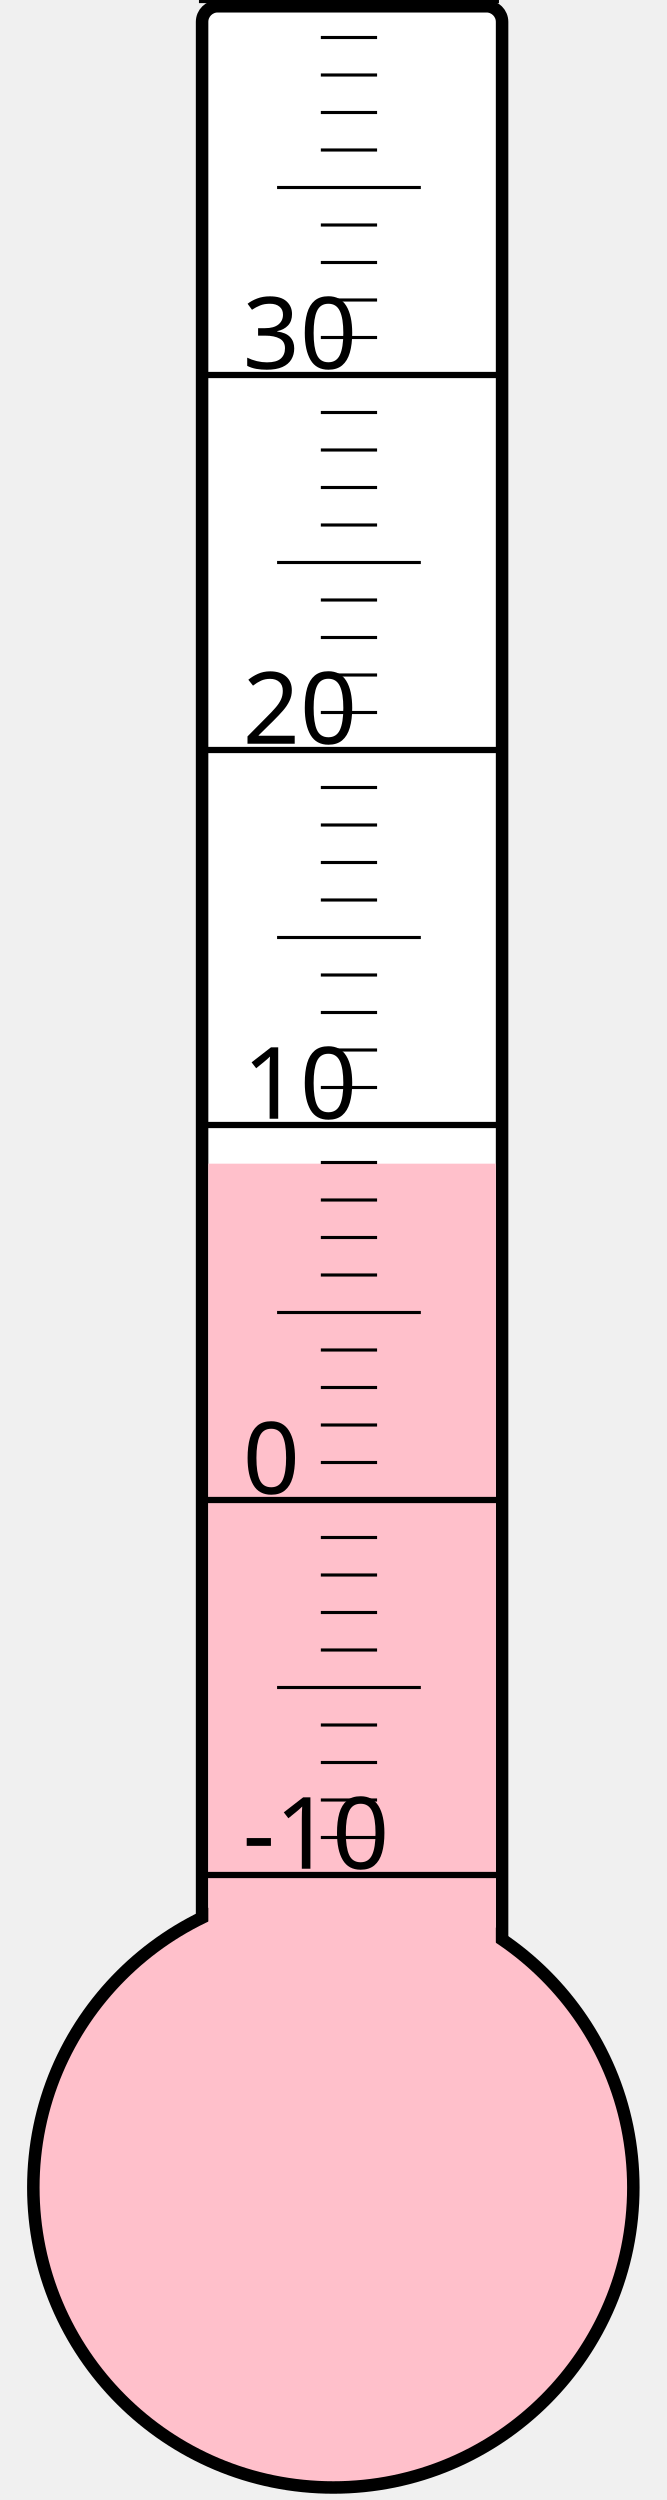
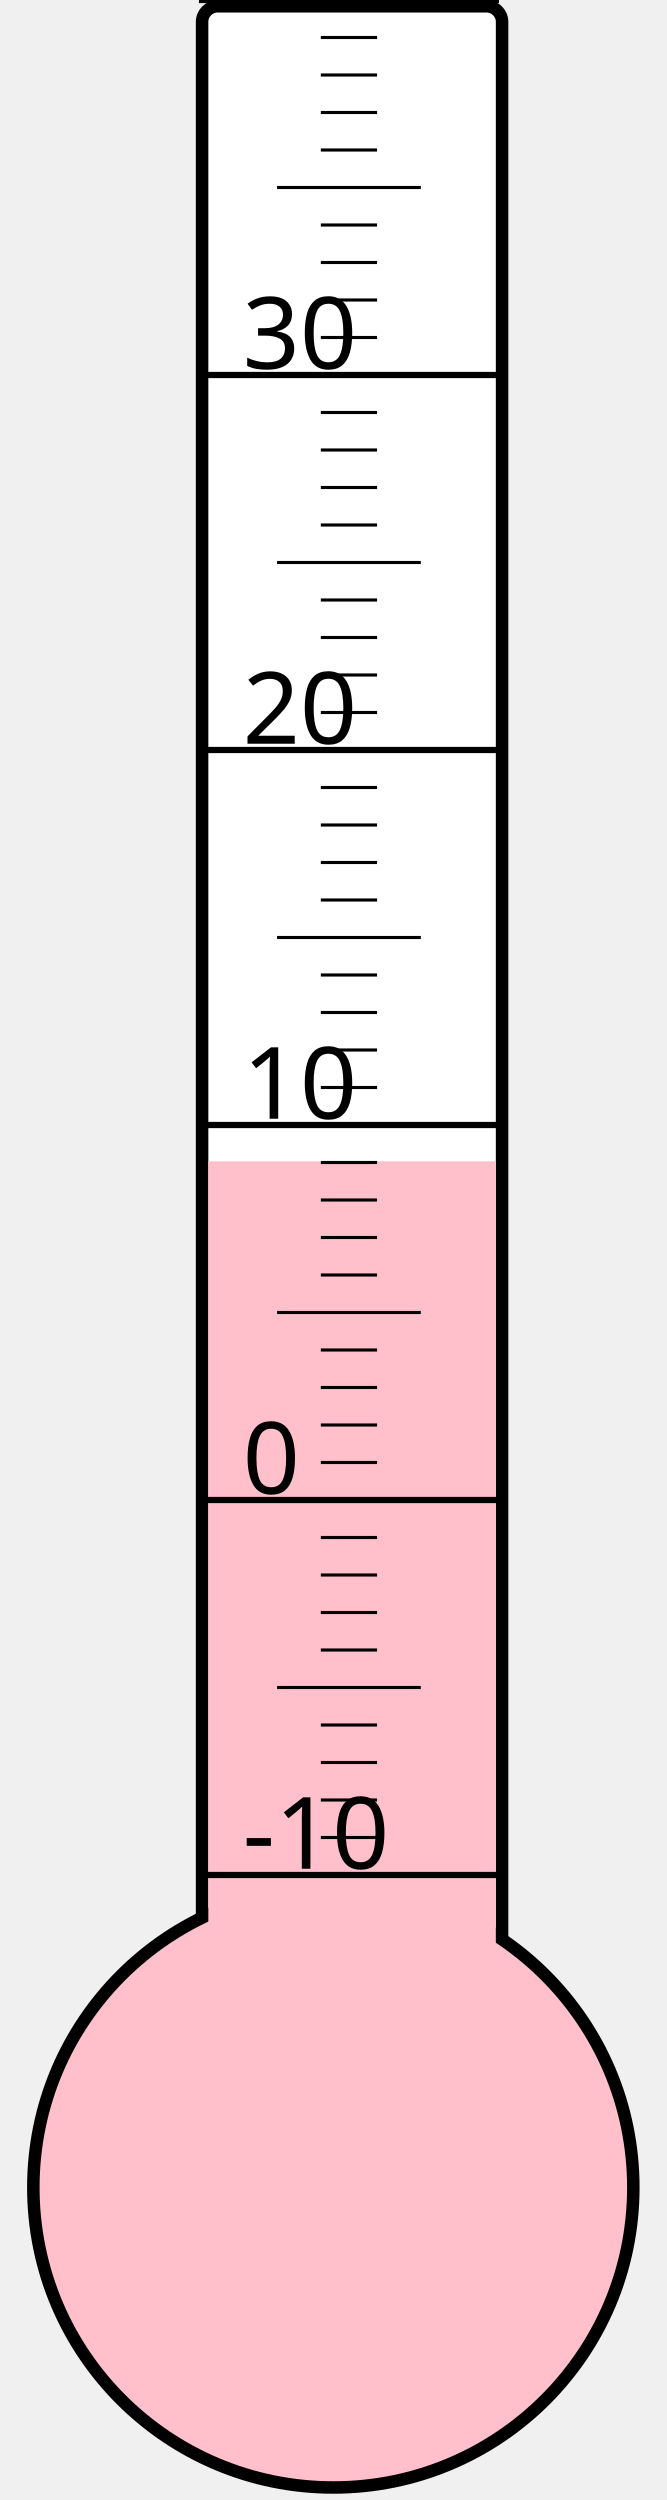
<svg xmlns="http://www.w3.org/2000/svg" width="40px" height="150px" viewBox="0 0 200 800">
  <rect width="200" height="800" x="0" y="0" style="fill: #ffffeb; fill-opacity: 0;" />
  <rect width="96" height="680" x="58" y="2" rx="5" ry="5" style="fill: white; fill-opacity: 1; stroke: black; stroke-width: 4;" />
  <circle cx="100" cy="700" r="96" style="fill: pink; stroke: black; stroke-width: 4;" />
-   <rect width="92" height="327.625" x="60" y="372.375" style="fill: pink; fill-opacity: 1; stroke-width: 0;" />
+   <rect width="92" height="328.375" x="60" y="371.625" style="fill: pink; fill-opacity: 1; stroke-width: 0;" />
  <text x="71" y="598" style="font-family: sans-serif; font-size: 24pt;">-10</text>
  <text x="71" y="478" style="font-family: sans-serif; font-size: 24pt;">0</text>
  <text x="71" y="358" style="font-family: sans-serif; font-size: 24pt;">10</text>
  <text x="71" y="238" style="font-family: sans-serif; font-size: 24pt;">20</text>
  <text x="71" y="118" style="font-family: sans-serif; font-size: 24pt;">30</text>
  <g style="stroke: black;">
    <line x1="57" y1="600" x2="153" y2="600" style="stroke-width: 2;" />
    <line x1="96" y1="588" x2="114" y2="588" style="stroke-width: 1;" />
    <line x1="96" y1="576" x2="114" y2="576" style="stroke-width: 1;" />
    <line x1="96" y1="564" x2="114" y2="564" style="stroke-width: 1;" />
    <line x1="96" y1="552" x2="114" y2="552" style="stroke-width: 1;" />
    <line x1="82" y1="540" x2="128" y2="540" style="stroke-width: 1;" />
    <line x1="96" y1="528" x2="114" y2="528" style="stroke-width: 1;" />
    <line x1="96" y1="516" x2="114" y2="516" style="stroke-width: 1;" />
    <line x1="96" y1="504" x2="114" y2="504" style="stroke-width: 1;" />
    <line x1="96" y1="492" x2="114" y2="492" style="stroke-width: 1;" />
    <line x1="57" y1="480" x2="153" y2="480" style="stroke-width: 2;" />
    <line x1="96" y1="468" x2="114" y2="468" style="stroke-width: 1;" />
    <line x1="96" y1="456" x2="114" y2="456" style="stroke-width: 1;" />
    <line x1="96" y1="444" x2="114" y2="444" style="stroke-width: 1;" />
    <line x1="96" y1="432" x2="114" y2="432" style="stroke-width: 1;" />
    <line x1="82" y1="420" x2="128" y2="420" style="stroke-width: 1;" />
    <line x1="96" y1="408" x2="114" y2="408" style="stroke-width: 1;" />
    <line x1="96" y1="396" x2="114" y2="396" style="stroke-width: 1;" />
    <line x1="96" y1="384" x2="114" y2="384" style="stroke-width: 1;" />
    <line x1="96" y1="372" x2="114" y2="372" style="stroke-width: 1;" />
    <line x1="57" y1="360" x2="153" y2="360" style="stroke-width: 2;" />
    <line x1="96" y1="348" x2="114" y2="348" style="stroke-width: 1;" />
    <line x1="96" y1="336" x2="114" y2="336" style="stroke-width: 1;" />
    <line x1="96" y1="324" x2="114" y2="324" style="stroke-width: 1;" />
    <line x1="96" y1="312" x2="114" y2="312" style="stroke-width: 1;" />
    <line x1="82" y1="300" x2="128" y2="300" style="stroke-width: 1;" />
    <line x1="96" y1="288" x2="114" y2="288" style="stroke-width: 1;" />
    <line x1="96" y1="276" x2="114" y2="276" style="stroke-width: 1;" />
    <line x1="96" y1="264" x2="114" y2="264" style="stroke-width: 1;" />
    <line x1="96" y1="252" x2="114" y2="252" style="stroke-width: 1;" />
    <line x1="57" y1="240" x2="153" y2="240" style="stroke-width: 2;" />
    <line x1="96" y1="228" x2="114" y2="228" style="stroke-width: 1;" />
    <line x1="96" y1="216" x2="114" y2="216" style="stroke-width: 1;" />
    <line x1="96" y1="204" x2="114" y2="204" style="stroke-width: 1;" />
    <line x1="96" y1="192" x2="114" y2="192" style="stroke-width: 1;" />
    <line x1="82" y1="180" x2="128" y2="180" style="stroke-width: 1;" />
    <line x1="96" y1="168" x2="114" y2="168" style="stroke-width: 1;" />
    <line x1="96" y1="156" x2="114" y2="156" style="stroke-width: 1;" />
    <line x1="96" y1="144" x2="114" y2="144" style="stroke-width: 1;" />
    <line x1="96" y1="132" x2="114" y2="132" style="stroke-width: 1;" />
    <line x1="57" y1="120" x2="153" y2="120" style="stroke-width: 2;" />
    <line x1="96" y1="108" x2="114" y2="108" style="stroke-width: 1;" />
    <line x1="96" y1="96" x2="114" y2="96" style="stroke-width: 1;" />
    <line x1="96" y1="84" x2="114" y2="84" style="stroke-width: 1;" />
    <line x1="96" y1="72" x2="114" y2="72" style="stroke-width: 1;" />
    <line x1="82" y1="60" x2="128" y2="60" style="stroke-width: 1;" />
    <line x1="96" y1="48" x2="114" y2="48" style="stroke-width: 1;" />
    <line x1="96" y1="36" x2="114" y2="36" style="stroke-width: 1;" />
    <line x1="96" y1="24" x2="114" y2="24" style="stroke-width: 1;" />
    <line x1="96" y1="12" x2="114" y2="12" style="stroke-width: 1;" />
    <line x1="57" y1="0" x2="153" y2="0" style="stroke-width: 2;" />
  </g>
</svg>
